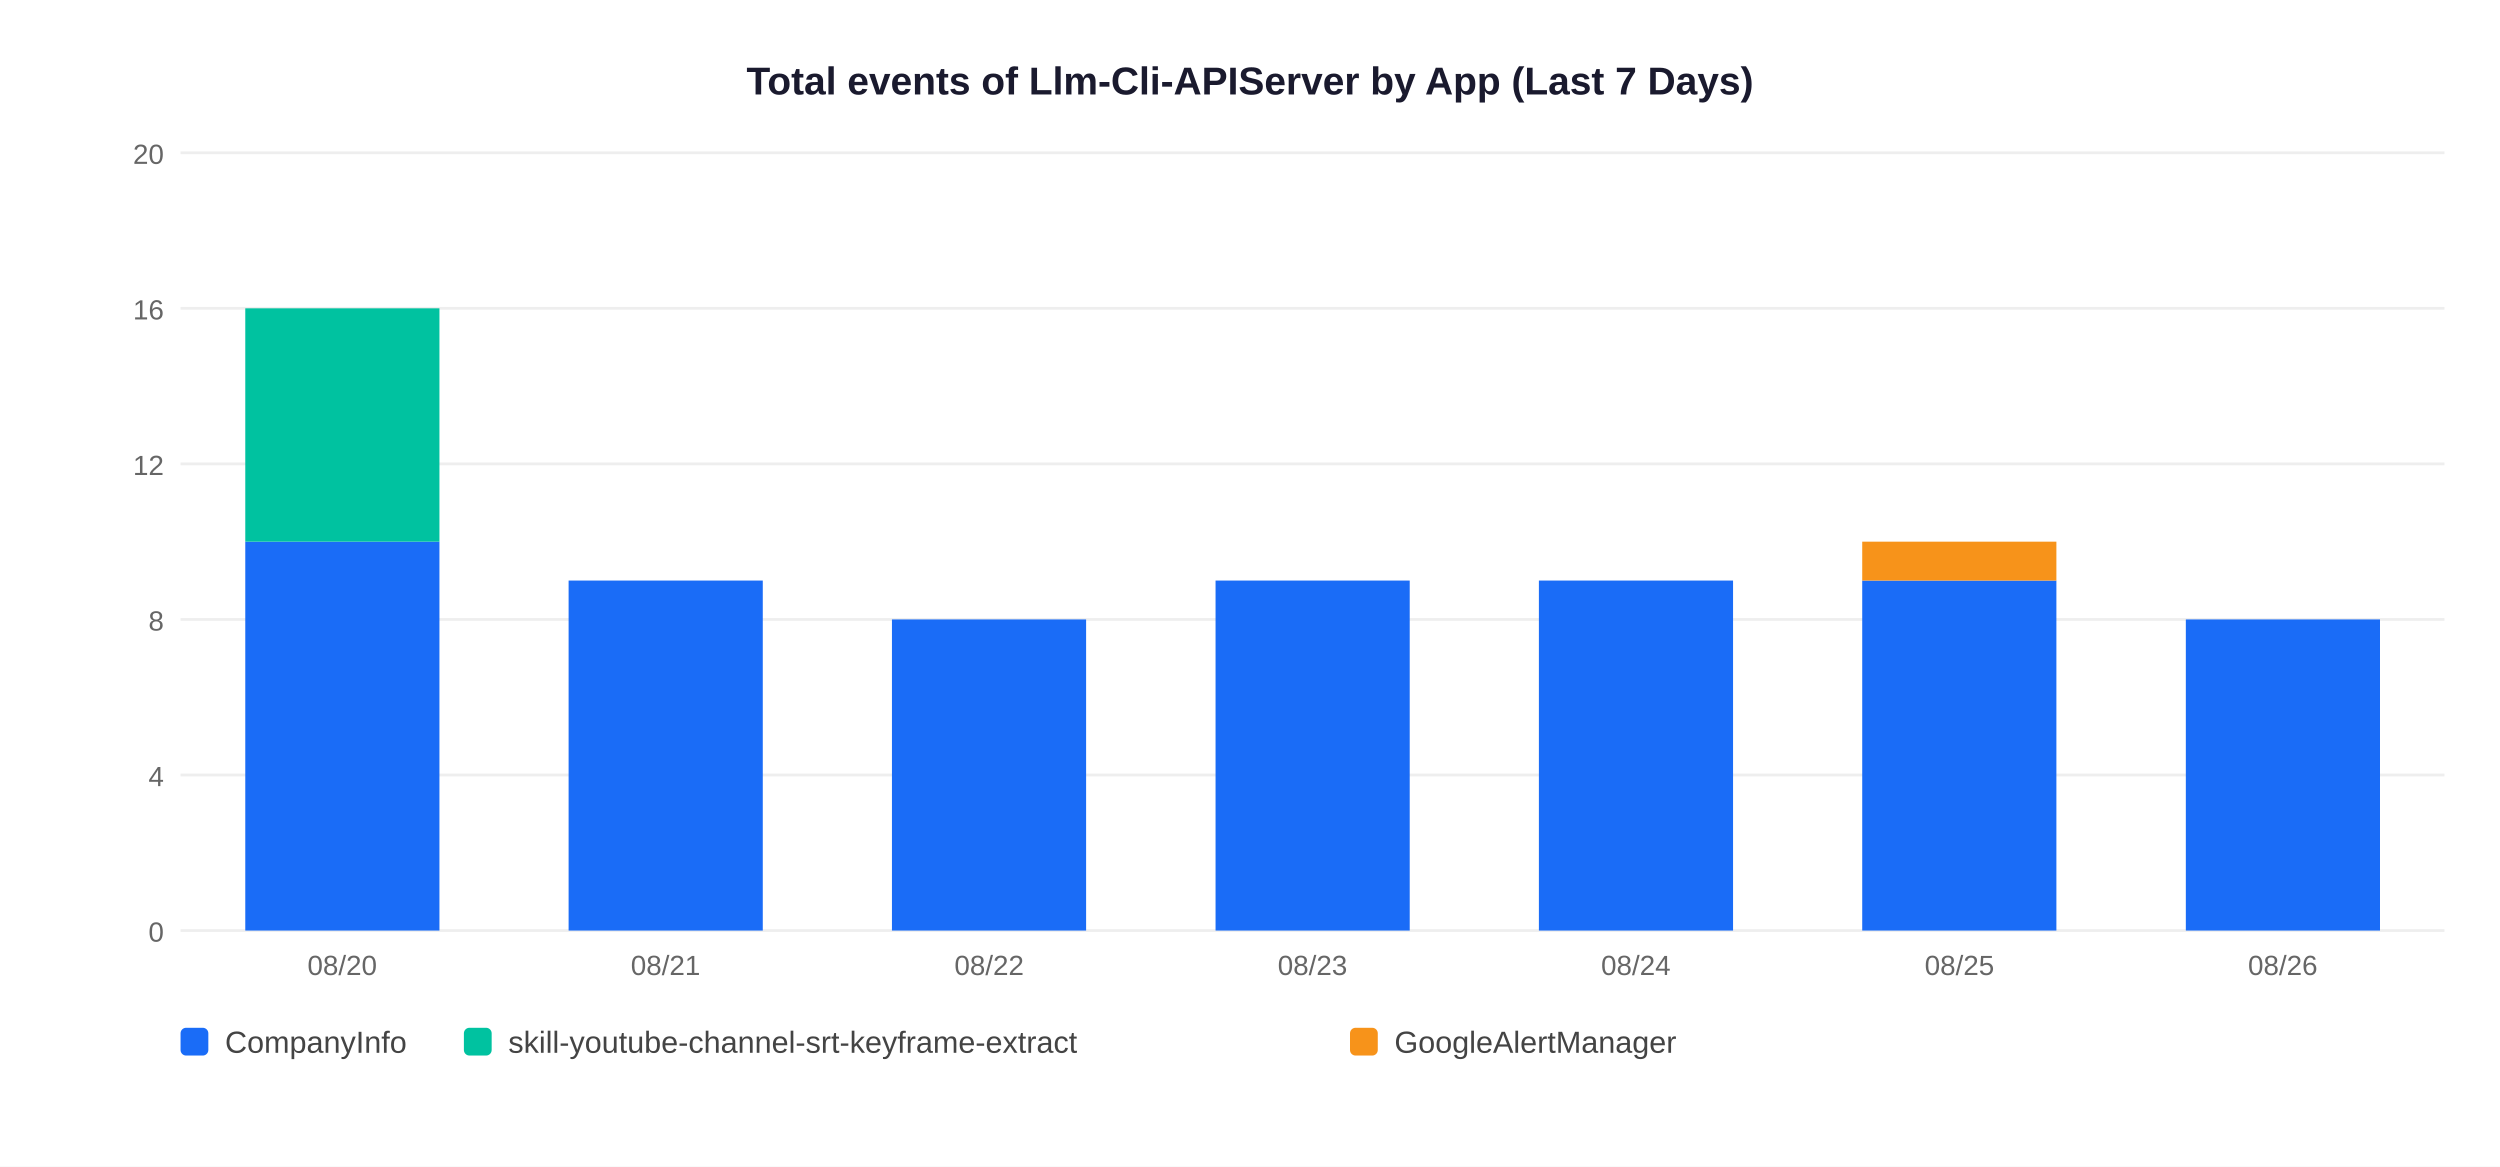
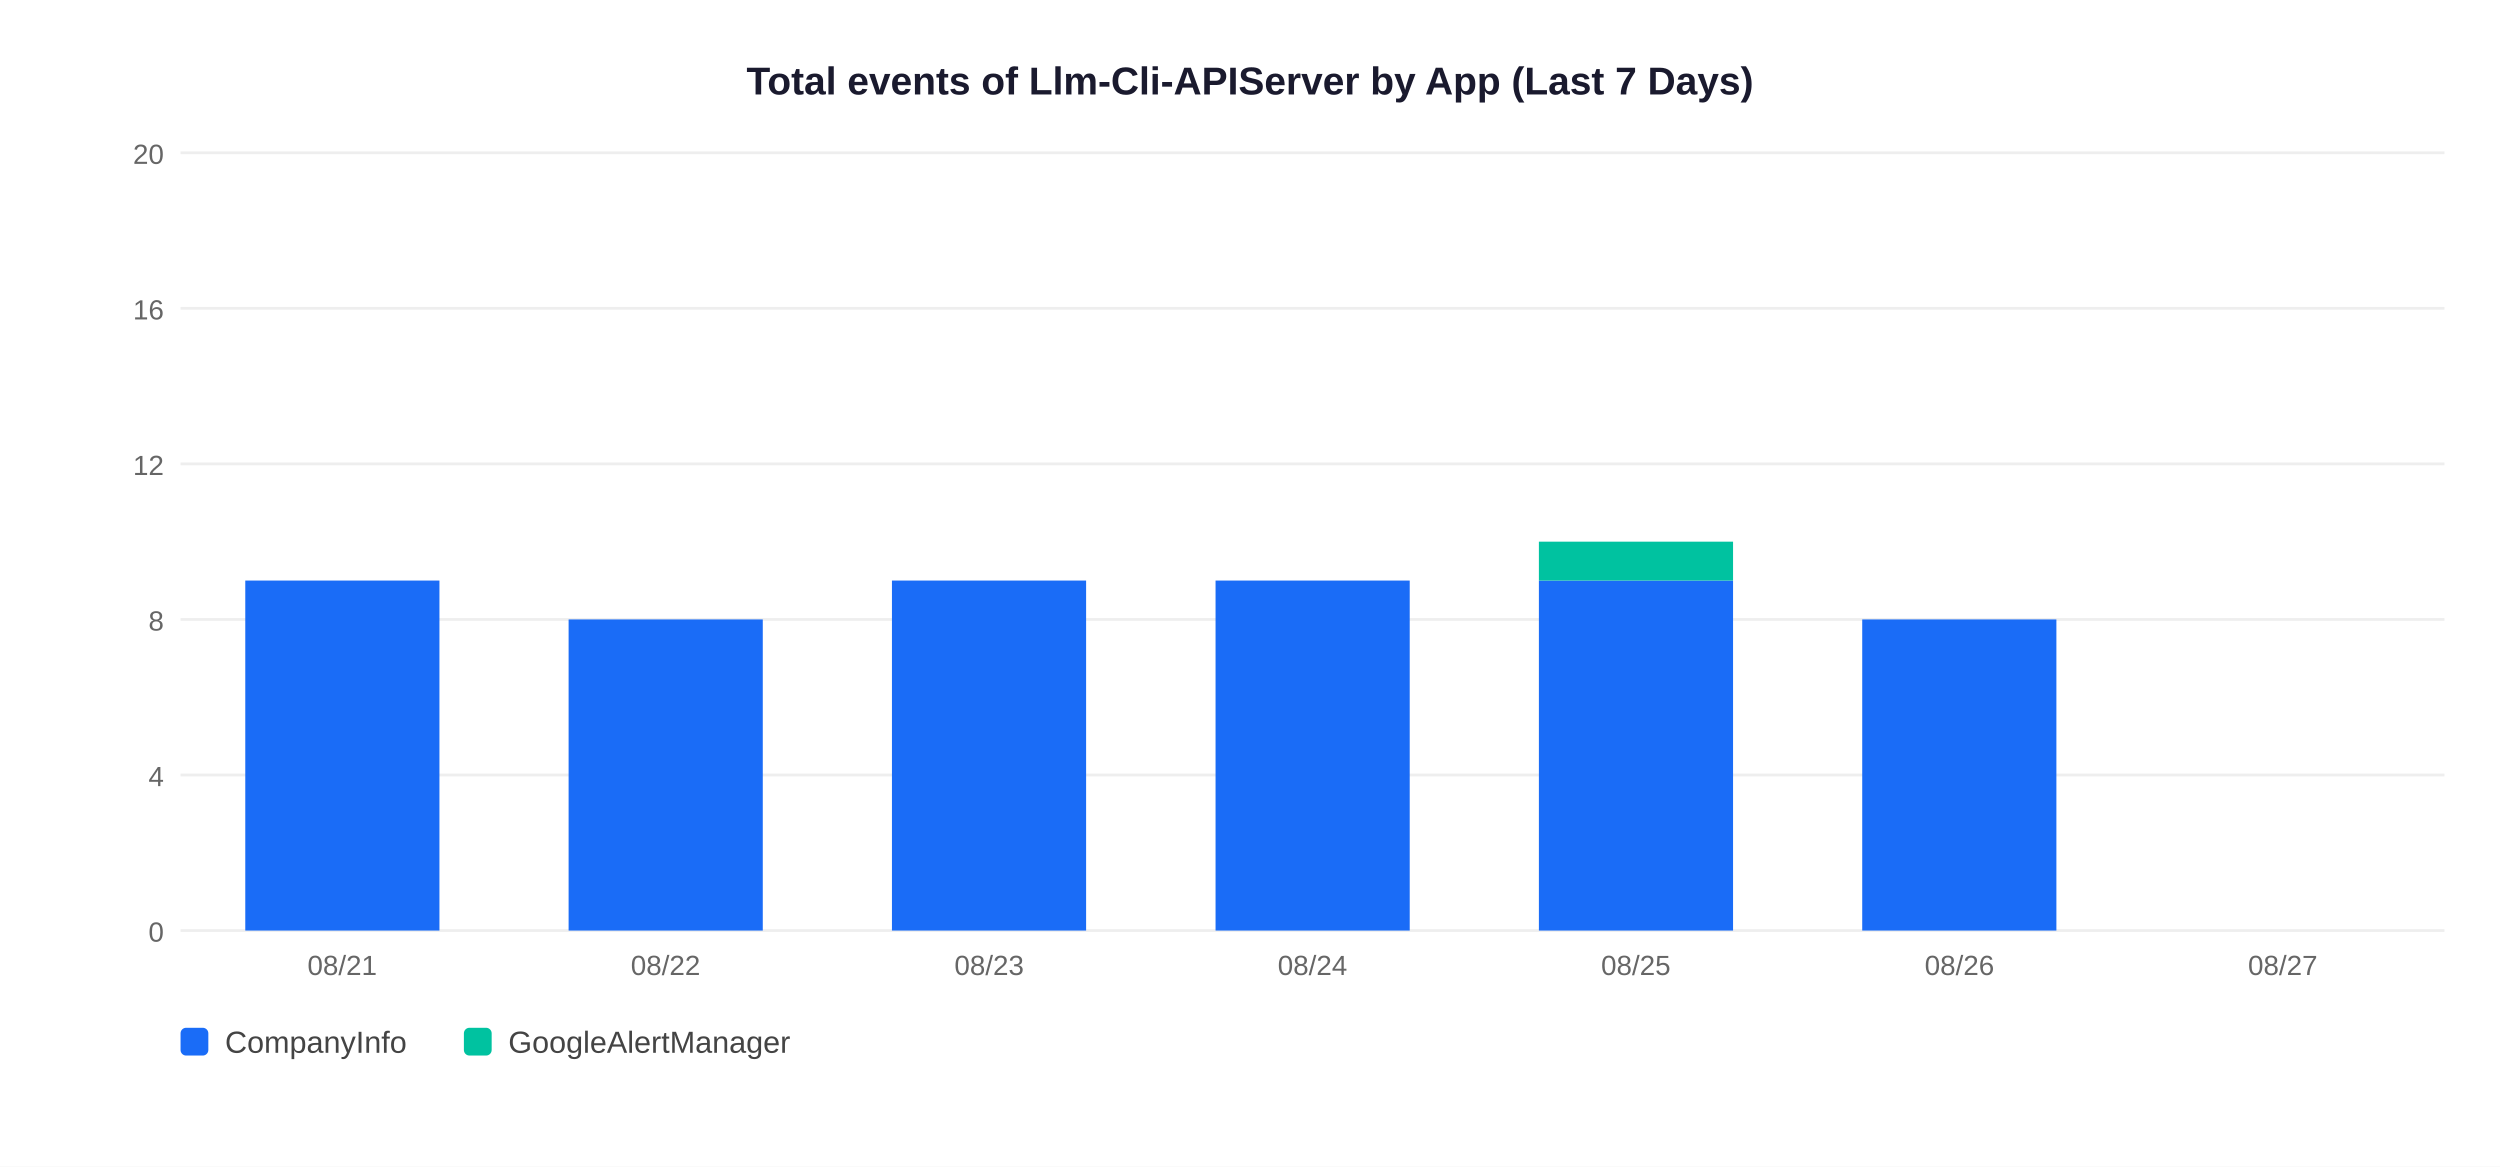
<svg xmlns="http://www.w3.org/2000/svg" width="900" height="420">
  <rect width="900" height="420" fill="white" />
  <text x="450" y="34" text-anchor="middle" font-size="14" font-weight="bold" font-family="Arial,sans-serif" fill="#1a1a2e">Total events of Llm-Cli-APIServer by App (Last 7 Days)</text>
  <line x1="65" y1="335" x2="880" y2="335" stroke="#EEEEEE" stroke-width="1" />
  <text x="59" y="339" text-anchor="end" font-size="10" font-family="Arial,sans-serif" fill="#666">0</text>
  <line x1="65" y1="279" x2="880" y2="279" stroke="#EEEEEE" stroke-width="1" />
  <text x="59" y="283" text-anchor="end" font-size="10" font-family="Arial,sans-serif" fill="#666">4</text>
  <line x1="65" y1="223" x2="880" y2="223" stroke="#EEEEEE" stroke-width="1" />
  <text x="59" y="227" text-anchor="end" font-size="10" font-family="Arial,sans-serif" fill="#666">8</text>
  <line x1="65" y1="167" x2="880" y2="167" stroke="#EEEEEE" stroke-width="1" />
  <text x="59" y="171" text-anchor="end" font-size="10" font-family="Arial,sans-serif" fill="#666">12</text>
  <line x1="65" y1="111" x2="880" y2="111" stroke="#EEEEEE" stroke-width="1" />
  <text x="59" y="115" text-anchor="end" font-size="10" font-family="Arial,sans-serif" fill="#666">16</text>
  <line x1="65" y1="55" x2="880" y2="55" stroke="#EEEEEE" stroke-width="1" />
  <text x="59" y="59" text-anchor="end" font-size="10" font-family="Arial,sans-serif" fill="#666">20</text>
-   <rect x="88.3" y="195.0" width="69.9" height="140.0" fill="#1A6CF7" />
-   <rect x="88.3" y="111.0" width="69.9" height="84.0" fill="#00C2A0" />
-   <text x="123.2" y="351" text-anchor="middle" font-size="10" font-family="Arial,sans-serif" fill="#666">08/20</text>
-   <rect x="204.7" y="209.0" width="69.9" height="126.0" fill="#1A6CF7" />
-   <text x="239.6" y="351" text-anchor="middle" font-size="10" font-family="Arial,sans-serif" fill="#666">08/21</text>
-   <rect x="321.1" y="223.0" width="69.9" height="112.0" fill="#1A6CF7" />
-   <text x="356.1" y="351" text-anchor="middle" font-size="10" font-family="Arial,sans-serif" fill="#666">08/22</text>
+   <rect x="88.3" y="209.0" width="69.9" height="126.0" fill="#1A6CF7" />
+   <text x="123.2" y="351" text-anchor="middle" font-size="10" font-family="Arial,sans-serif" fill="#666">08/21</text>
+   <rect x="204.7" y="223.0" width="69.9" height="112.0" fill="#1A6CF7" />
+   <text x="239.6" y="351" text-anchor="middle" font-size="10" font-family="Arial,sans-serif" fill="#666">08/22</text>
+   <rect x="321.1" y="209.0" width="69.9" height="126.0" fill="#1A6CF7" />
+   <text x="356.1" y="351" text-anchor="middle" font-size="10" font-family="Arial,sans-serif" fill="#666">08/23</text>
  <rect x="437.6" y="209.0" width="69.9" height="126.0" fill="#1A6CF7" />
-   <text x="472.5" y="351" text-anchor="middle" font-size="10" font-family="Arial,sans-serif" fill="#666">08/23</text>
+   <text x="472.5" y="351" text-anchor="middle" font-size="10" font-family="Arial,sans-serif" fill="#666">08/24</text>
  <rect x="554.0" y="209.0" width="69.9" height="126.0" fill="#1A6CF7" />
-   <text x="588.9" y="351" text-anchor="middle" font-size="10" font-family="Arial,sans-serif" fill="#666">08/24</text>
-   <rect x="670.4" y="209.0" width="69.9" height="126.0" fill="#1A6CF7" />
-   <rect x="670.4" y="195.0" width="69.9" height="14.0" fill="#F7931A" />
-   <text x="705.4" y="351" text-anchor="middle" font-size="10" font-family="Arial,sans-serif" fill="#666">08/25</text>
-   <rect x="786.9" y="223.0" width="69.9" height="112.0" fill="#1A6CF7" />
-   <text x="821.8" y="351" text-anchor="middle" font-size="10" font-family="Arial,sans-serif" fill="#666">08/26</text>
+   <rect x="554.0" y="195.0" width="69.9" height="14.0" fill="#00C2A0" />
+   <text x="588.9" y="351" text-anchor="middle" font-size="10" font-family="Arial,sans-serif" fill="#666">08/25</text>
+   <rect x="670.4" y="223.0" width="69.9" height="112.0" fill="#1A6CF7" />
+   <text x="705.4" y="351" text-anchor="middle" font-size="10" font-family="Arial,sans-serif" fill="#666">08/26</text>
+   <text x="821.8" y="351" text-anchor="middle" font-size="10" font-family="Arial,sans-serif" fill="#666">08/27</text>
  <rect x="65" y="370" width="10" height="10" rx="2" fill="#1A6CF7" />
  <text x="81" y="379" font-size="11" font-family="Arial,sans-serif" fill="#444">CompanyInfo</text>
  <rect x="167" y="370" width="10" height="10" rx="2" fill="#00C2A0" />
-   <text x="183" y="379" font-size="11" font-family="Arial,sans-serif" fill="#444">skill-youtube-channel-srt-keyframe-extract</text>
-   <rect x="486" y="370" width="10" height="10" rx="2" fill="#F7931A" />
-   <text x="502" y="379" font-size="11" font-family="Arial,sans-serif" fill="#444">GoogleAlertManager</text>
+   <text x="183" y="379" font-size="11" font-family="Arial,sans-serif" fill="#444">GoogleAlertManager</text>
</svg>
